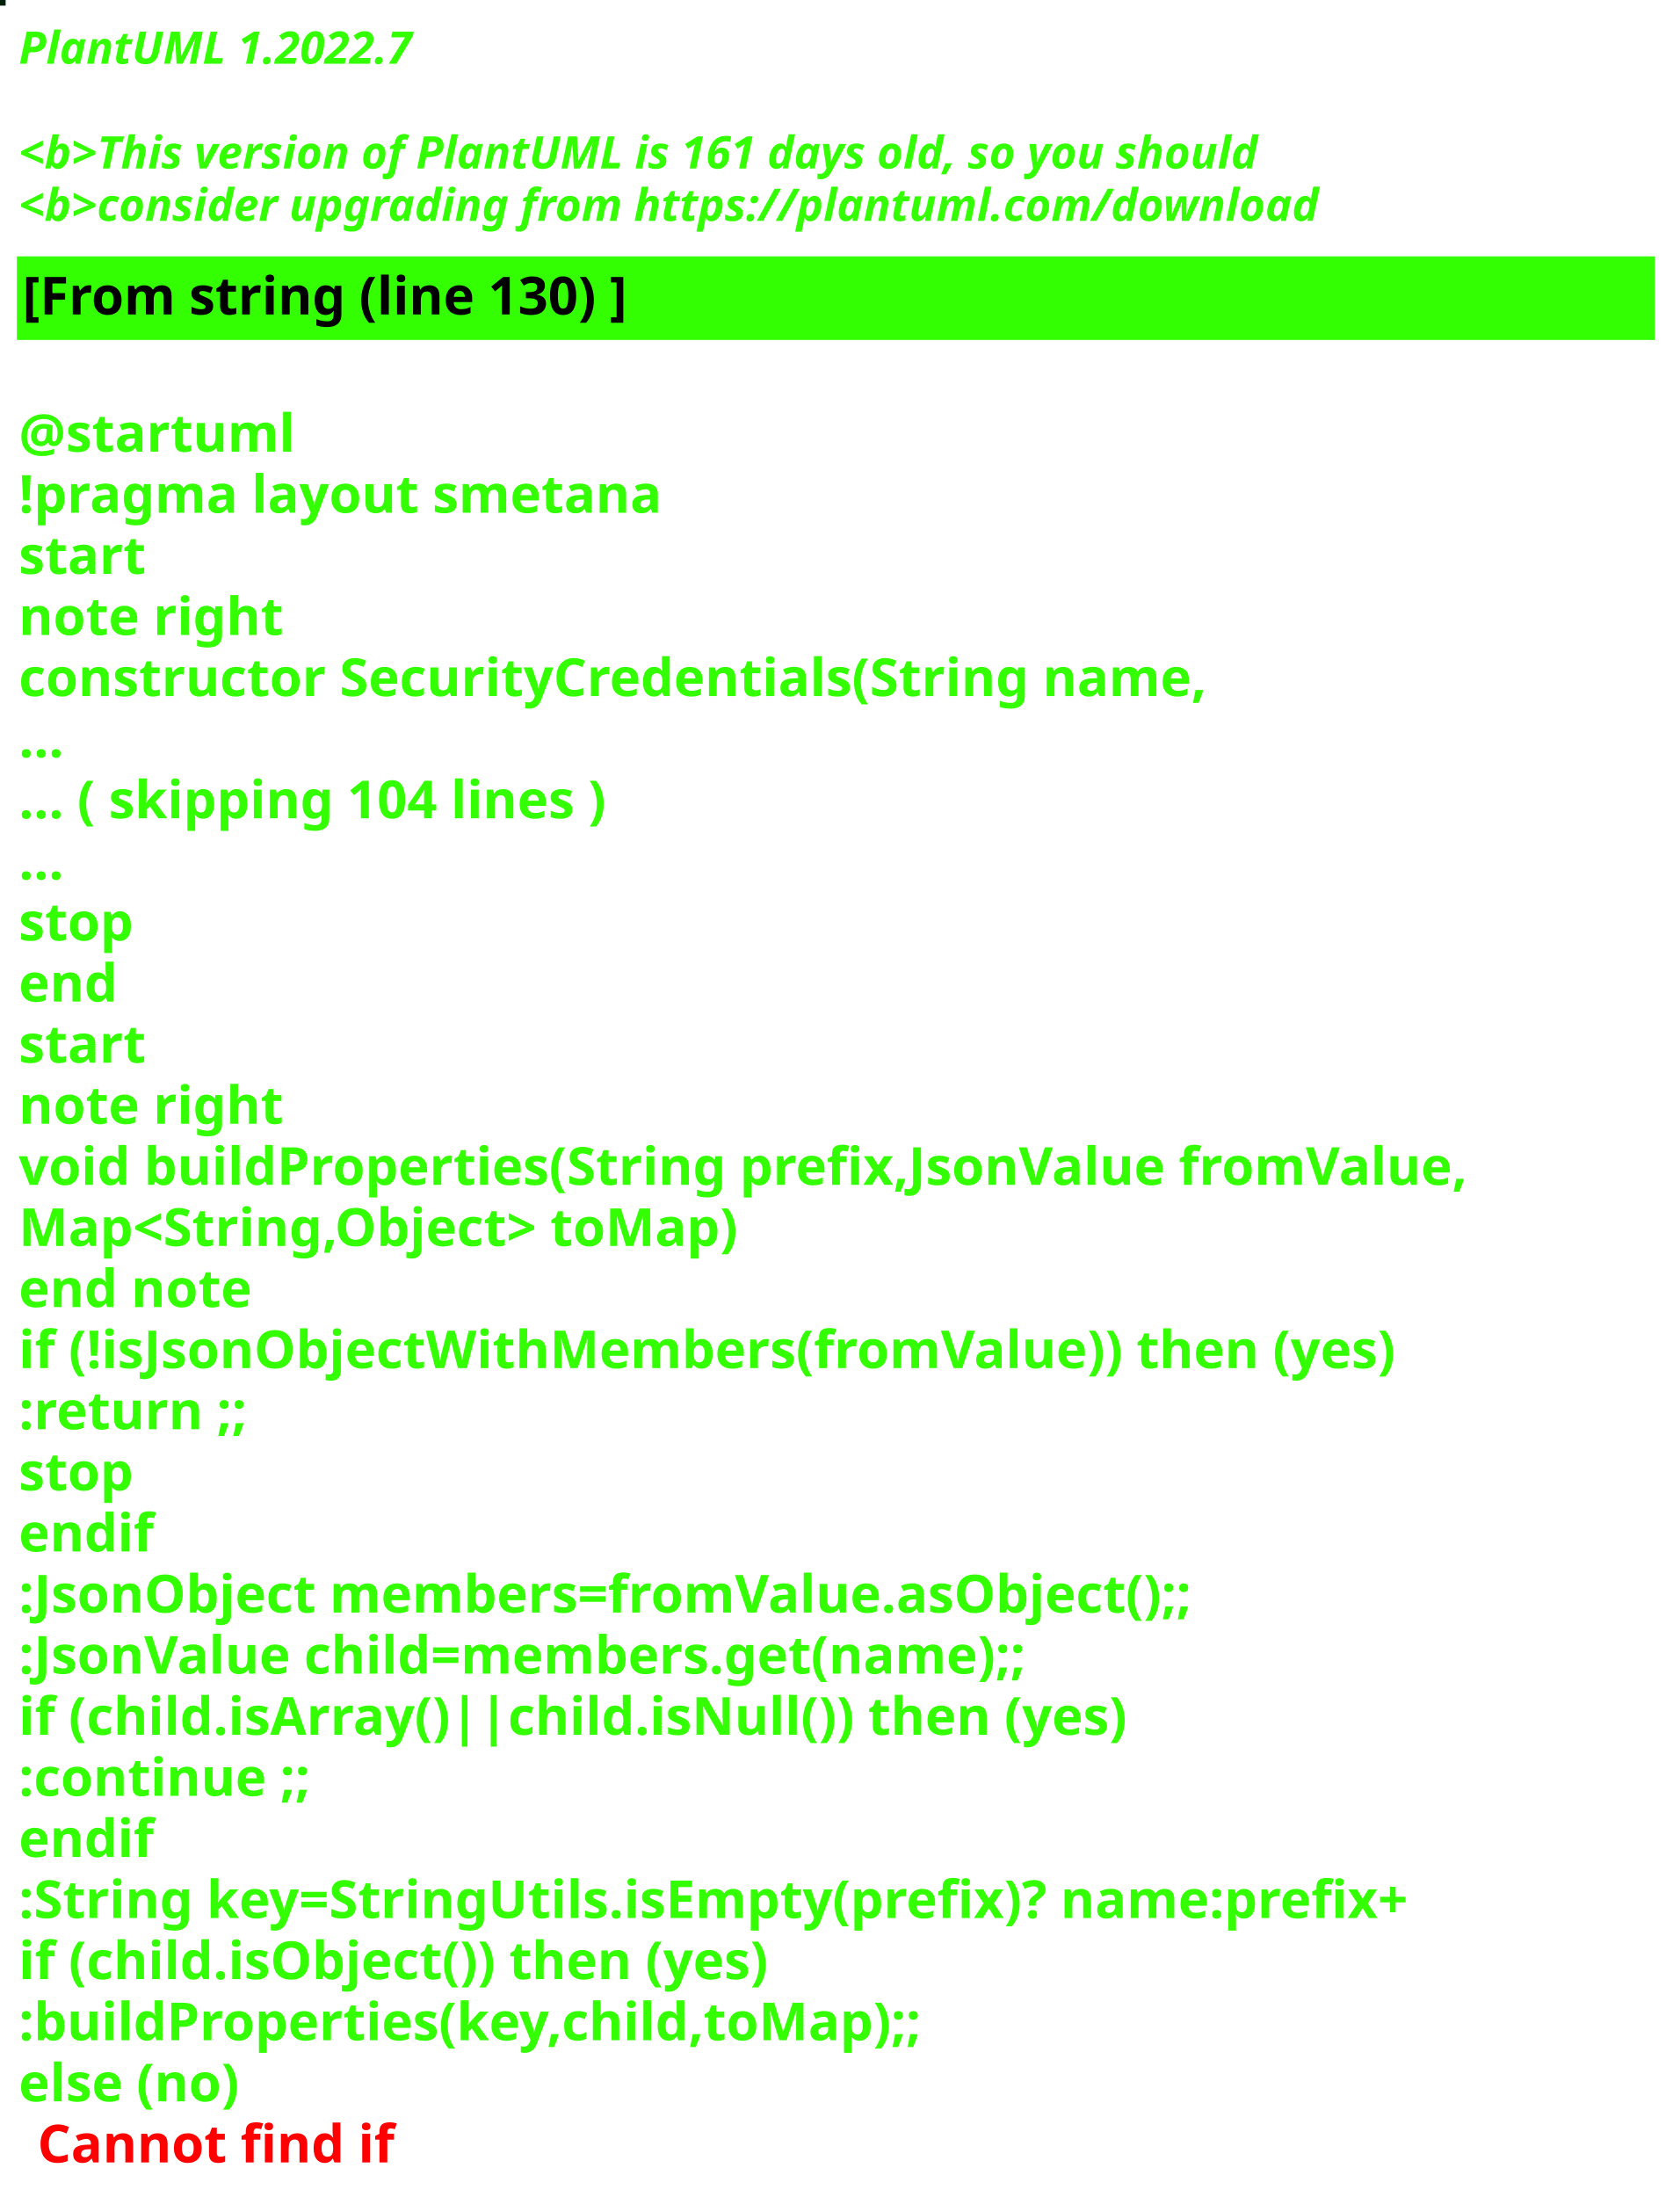
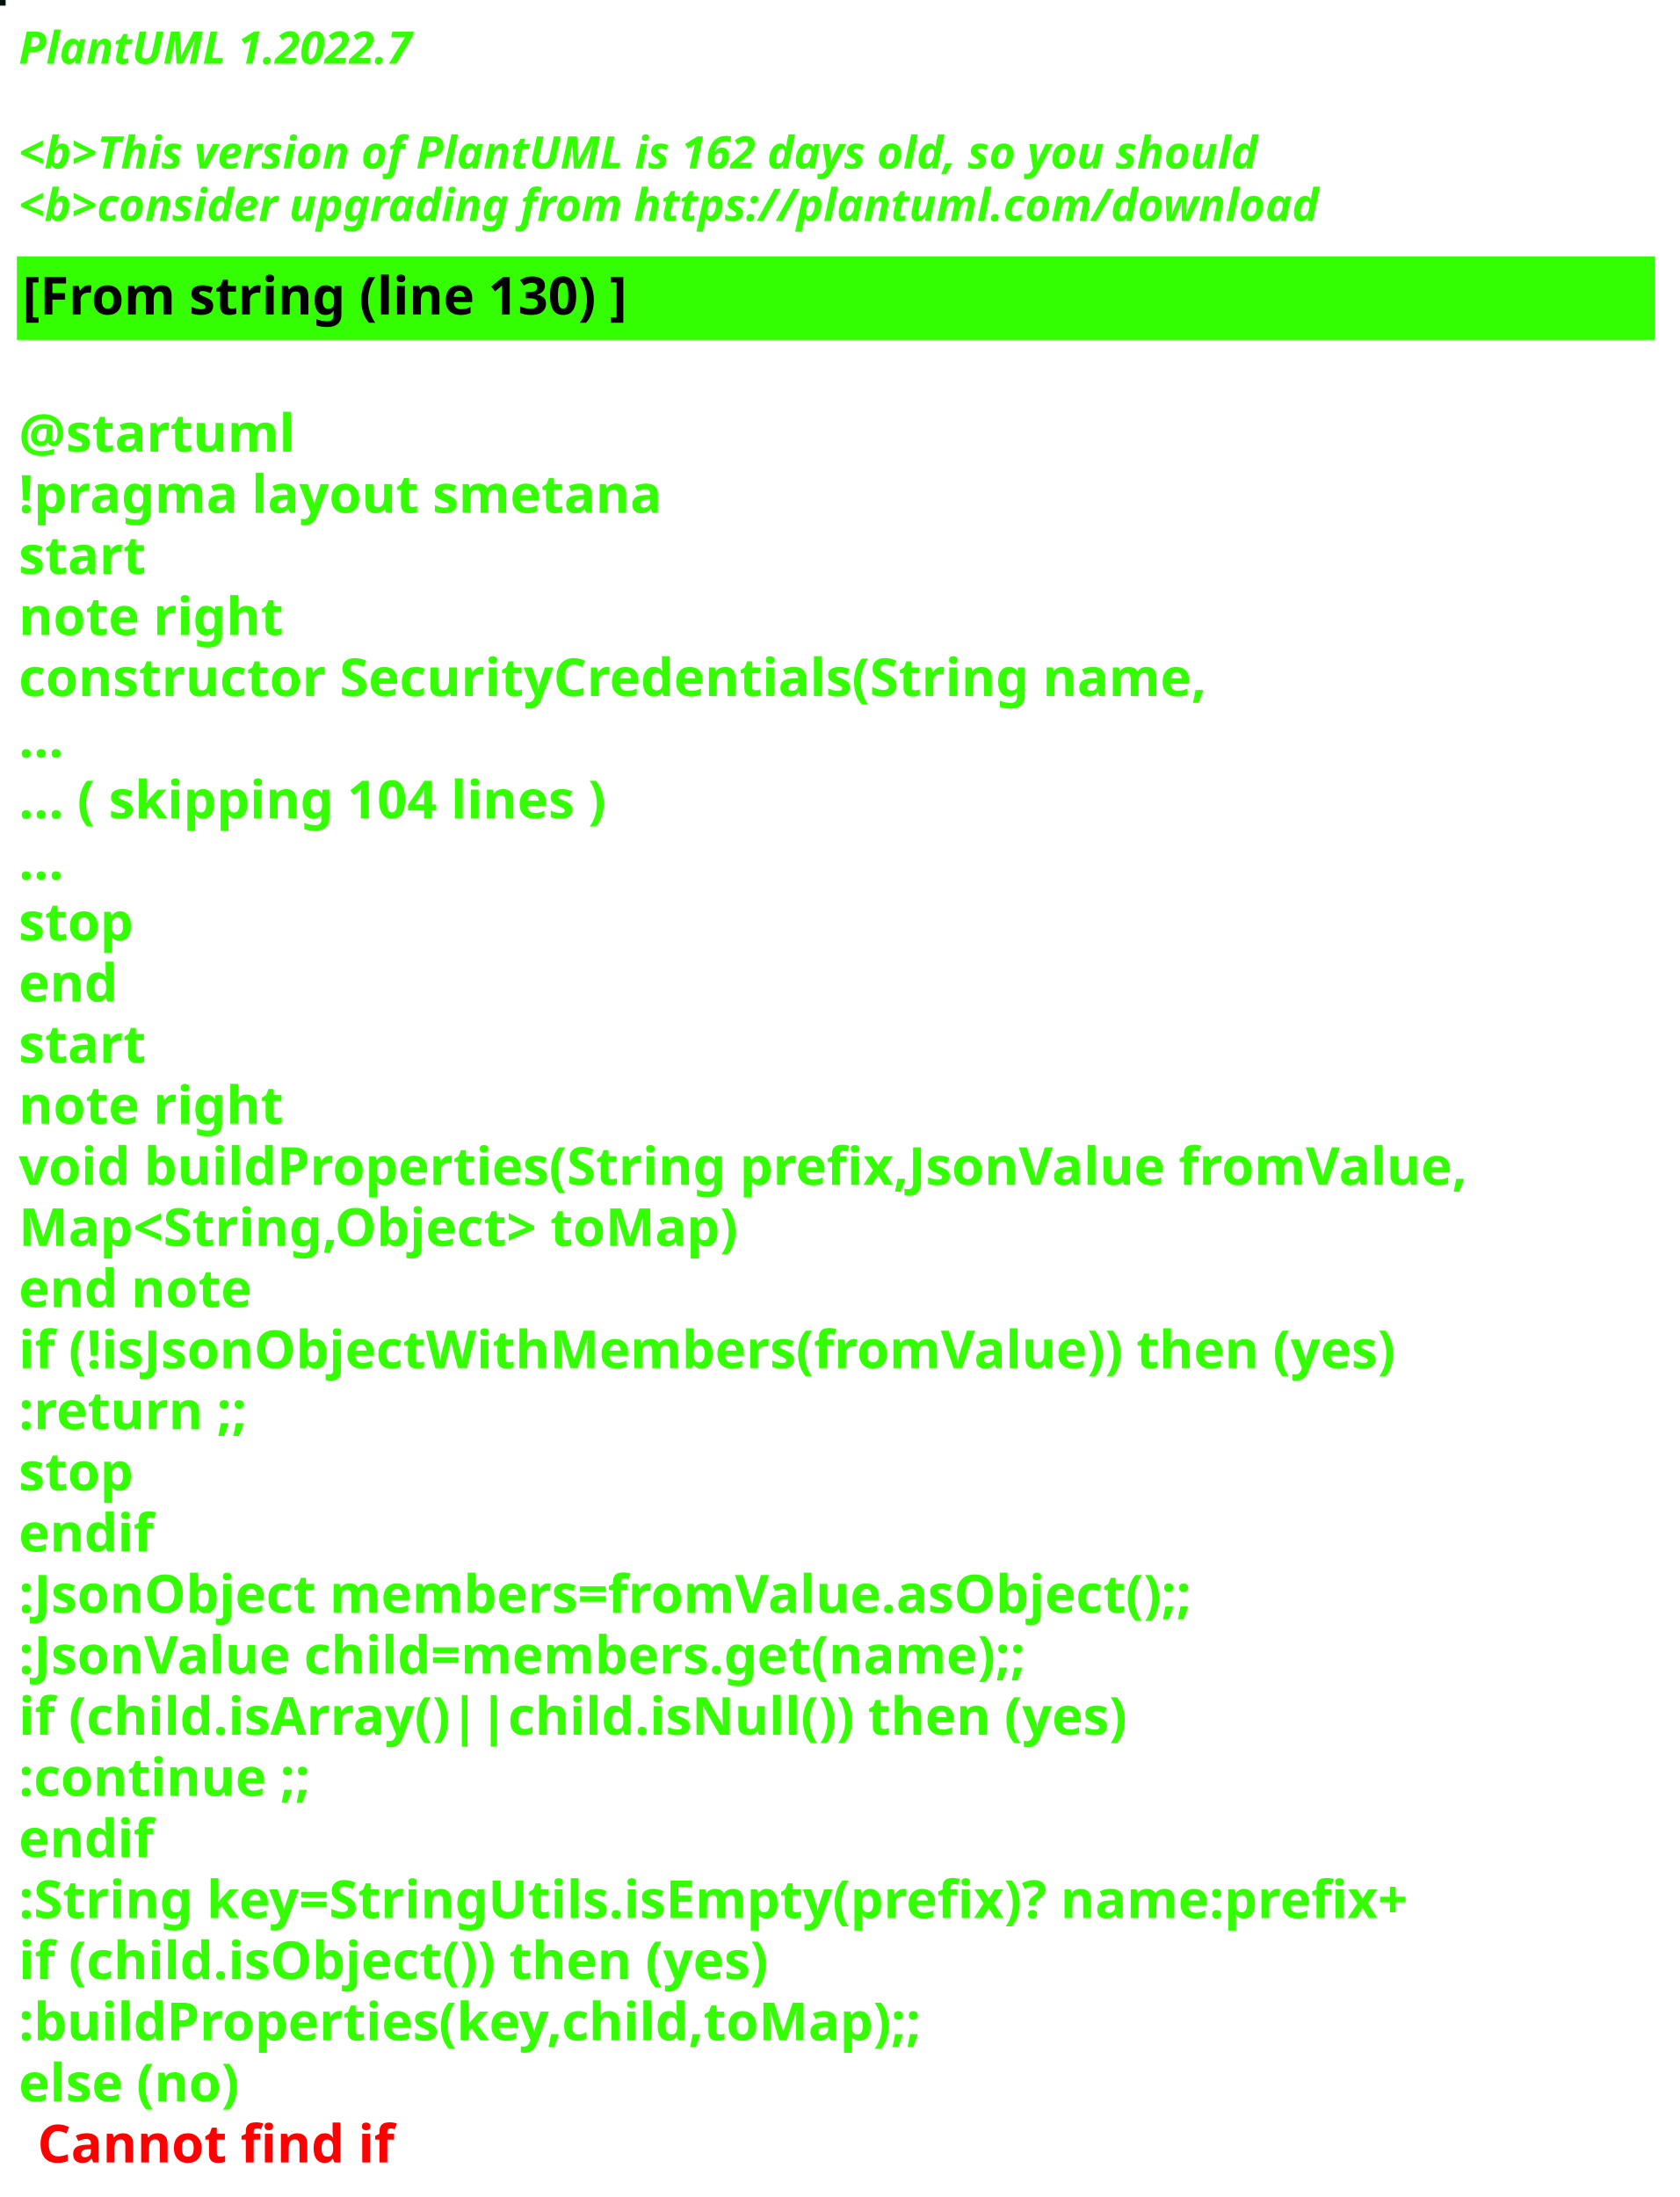
<svg xmlns="http://www.w3.org/2000/svg" contentStyleType="text/css" height="586px" preserveAspectRatio="none" style="width:448px;height:586px;background:#000000;" version="1.1" viewBox="0 0 448 586" width="448px" zoomAndPan="magnify">
  <defs />
  <g>
-     <rect fill="#002009" height="1" style="stroke:#002009;stroke-width:1.0;" width="1" x="0" y="0" />
+     <rect fill="#001510" height="1" style="stroke:#001510;stroke-width:1.0;" width="1" x="0" y="0" />
    <text fill="#33FF02" font-family="sans-serif" font-size="12" font-style="italic" font-weight="bold" lengthAdjust="spacing" textLength="127" x="5" y="17">PlantUML 1.2022.7</text>
    <text fill="#33FF02" font-family="sans-serif" font-size="12" font-style="italic" font-weight="bold" lengthAdjust="spacing" textLength="4" x="5" y="30.969"> </text>
-     <text fill="#33FF02" font-family="sans-serif" font-size="12" font-style="italic" font-weight="bold" lengthAdjust="spacing" textLength="399" x="5" y="44.938">&lt;b&gt;This version of PlantUML is 161 days old, so you should</text>
+     <text fill="#33FF02" font-family="sans-serif" font-size="12" font-style="italic" font-weight="bold" lengthAdjust="spacing" textLength="399" x="5" y="44.938">&lt;b&gt;This version of PlantUML is 162 days old, so you should</text>
    <text fill="#33FF02" font-family="sans-serif" font-size="12" font-style="italic" font-weight="bold" lengthAdjust="spacing" textLength="408" x="5" y="58.906">&lt;b&gt;consider upgrading from https://plantuml.com/download</text>
    <rect fill="#33FF02" height="21.297" style="stroke:#33FF02;stroke-width:1.0;" width="436" x="5" y="68.875" />
    <text fill="#000000" font-family="sans-serif" font-size="14" font-weight="bold" lengthAdjust="spacing" textLength="188" x="6" y="83.875">[From string (line 130) ]</text>
    <text fill="#33FF02" font-family="sans-serif" font-size="14" font-weight="bold" lengthAdjust="spacing" textLength="5" x="5" y="104.172"> </text>
    <text fill="#33FF02" font-family="sans-serif" font-size="14" font-weight="bold" lengthAdjust="spacing" textLength="79" x="5" y="120.469">@startuml</text>
    <text fill="#33FF02" font-family="sans-serif" font-size="14" font-weight="bold" lengthAdjust="spacing" textLength="190" x="5" y="136.766">!pragma layout smetana</text>
    <text fill="#33FF02" font-family="sans-serif" font-size="14" font-weight="bold" lengthAdjust="spacing" textLength="37" x="5" y="153.062">start</text>
    <text fill="#33FF02" font-family="sans-serif" font-size="14" font-weight="bold" lengthAdjust="spacing" textLength="78" x="5" y="169.359">note right</text>
    <text fill="#33FF02" font-family="sans-serif" font-size="14" font-weight="bold" lengthAdjust="spacing" textLength="359" x="5" y="185.656">constructor SecurityCredentials(String name,</text>
    <text fill="#33FF02" font-family="sans-serif" font-size="14" font-weight="bold" lengthAdjust="spacing" textLength="15" x="5" y="201.953">...</text>
    <text fill="#33FF02" font-family="sans-serif" font-size="14" font-weight="bold" lengthAdjust="spacing" textLength="185" x="5" y="218.25">... ( skipping 104 lines )</text>
    <text fill="#33FF02" font-family="sans-serif" font-size="14" font-weight="bold" lengthAdjust="spacing" textLength="15" x="5" y="234.547">...</text>
    <text fill="#33FF02" font-family="sans-serif" font-size="14" font-weight="bold" lengthAdjust="spacing" textLength="35" x="5" y="250.844">stop</text>
    <text fill="#33FF02" font-family="sans-serif" font-size="14" font-weight="bold" lengthAdjust="spacing" textLength="30" x="5" y="267.141">end</text>
    <text fill="#33FF02" font-family="sans-serif" font-size="14" font-weight="bold" lengthAdjust="spacing" textLength="37" x="5" y="283.438">start</text>
    <text fill="#33FF02" font-family="sans-serif" font-size="14" font-weight="bold" lengthAdjust="spacing" textLength="78" x="5" y="299.734">note right</text>
    <text fill="#33FF02" font-family="sans-serif" font-size="14" font-weight="bold" lengthAdjust="spacing" textLength="436" x="5" y="316.031">void buildProperties(String prefix,JsonValue fromValue,</text>
    <text fill="#33FF02" font-family="sans-serif" font-size="14" font-weight="bold" lengthAdjust="spacing" textLength="218" x="5" y="332.328">Map&lt;String,Object&gt; toMap)</text>
    <text fill="#33FF02" font-family="sans-serif" font-size="14" font-weight="bold" lengthAdjust="spacing" textLength="71" x="5" y="348.625">end note</text>
    <text fill="#33FF02" font-family="sans-serif" font-size="14" font-weight="bold" lengthAdjust="spacing" textLength="417" x="5" y="364.922">if (!isJsonObjectWithMembers(fromValue)) then (yes)</text>
    <text fill="#33FF02" font-family="sans-serif" font-size="14" font-weight="bold" lengthAdjust="spacing" textLength="73" x="5" y="381.219">:return ;;</text>
    <text fill="#33FF02" font-family="sans-serif" font-size="14" font-weight="bold" lengthAdjust="spacing" textLength="35" x="5" y="397.516">stop</text>
    <text fill="#33FF02" font-family="sans-serif" font-size="14" font-weight="bold" lengthAdjust="spacing" textLength="40" x="5" y="413.812">endif</text>
    <text fill="#33FF02" font-family="sans-serif" font-size="14" font-weight="bold" lengthAdjust="spacing" textLength="360" x="5" y="430.109">:JsonObject members=fromValue.asObject();;</text>
    <text fill="#33FF02" font-family="sans-serif" font-size="14" font-weight="bold" lengthAdjust="spacing" textLength="309" x="5" y="446.406">:JsonValue child=members.get(name);;</text>
    <text fill="#33FF02" font-family="sans-serif" font-size="14" font-weight="bold" lengthAdjust="spacing" textLength="329" x="5" y="462.703">if (child.isArray()||child.isNull()) then (yes)</text>
    <text fill="#33FF02" font-family="sans-serif" font-size="14" font-weight="bold" lengthAdjust="spacing" textLength="92" x="5" y="479">:continue ;;</text>
    <text fill="#33FF02" font-family="sans-serif" font-size="14" font-weight="bold" lengthAdjust="spacing" textLength="40" x="5" y="495.297">endif</text>
    <text fill="#33FF02" font-family="sans-serif" font-size="14" font-weight="bold" lengthAdjust="spacing" textLength="423" x="5" y="511.594">:String key=StringUtils.isEmpty(prefix)? name:prefix+</text>
    <text fill="#33FF02" font-family="sans-serif" font-size="14" font-weight="bold" lengthAdjust="spacing" textLength="231" x="5" y="527.891">if (child.isObject()) then (yes)</text>
    <text fill="#33FF02" font-family="sans-serif" font-size="14" font-weight="bold" lengthAdjust="spacing" textLength="274" x="5" y="544.188">:buildProperties(key,child,toMap);;</text>
    <text fill="#33FF02" font-family="sans-serif" font-size="14" font-weight="bold" lengthAdjust="spacing" text-decoration="wavy underline" textLength="70" x="5" y="560.484">else (no)</text>
    <text fill="#FF0000" font-family="sans-serif" font-size="14" font-weight="bold" lengthAdjust="spacing" textLength="106" x="10" y="576.781">Cannot find if</text>
  </g>
</svg>
